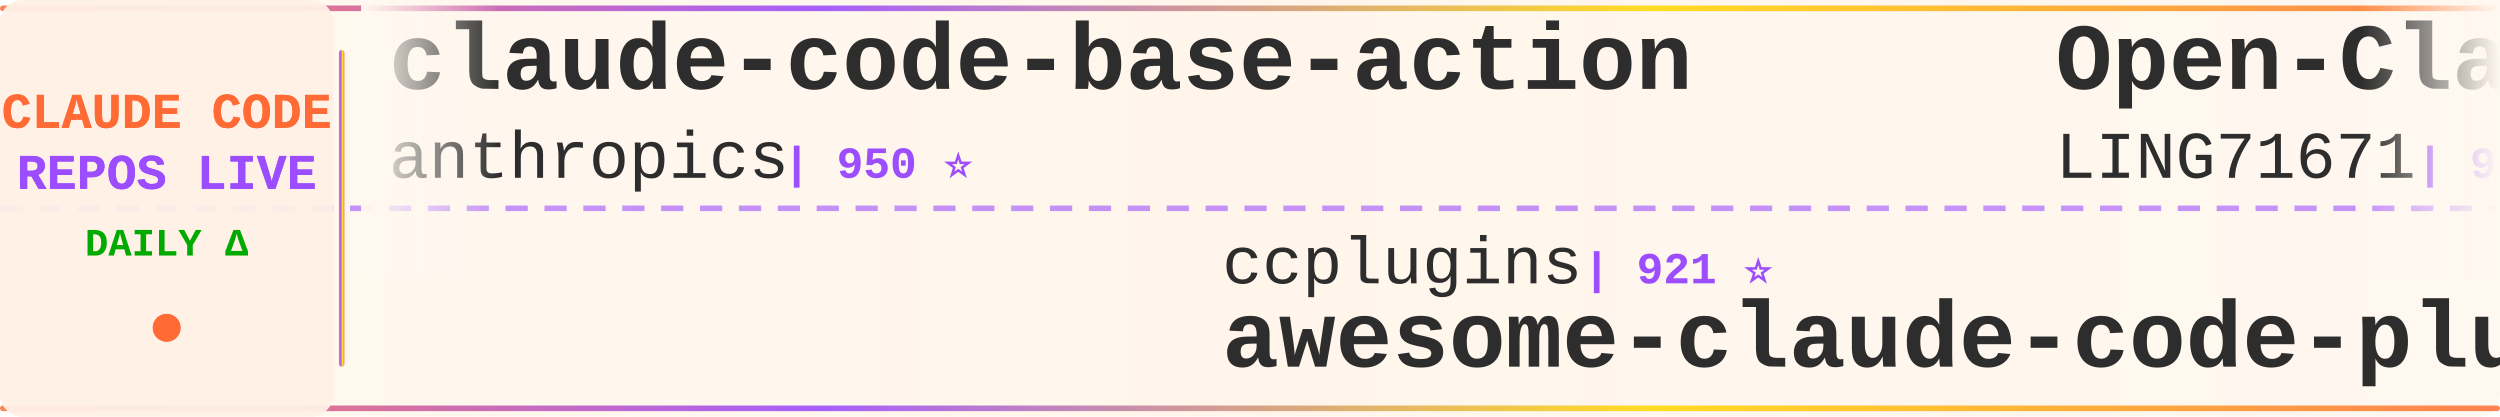
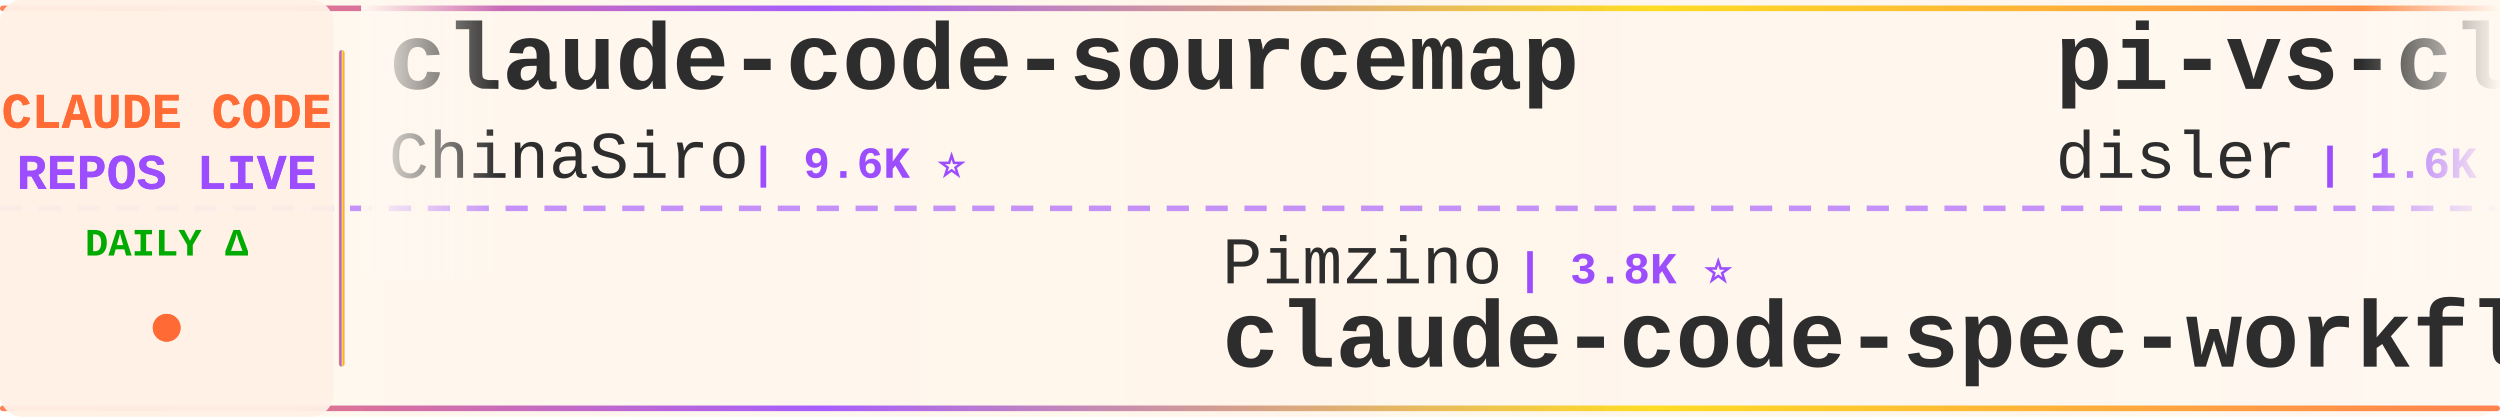
<svg xmlns="http://www.w3.org/2000/svg" width="900" height="150">
  <defs>
    <linearGradient id="tickerBg" x1="0%" y1="0%" x2="100%" y2="0%">
      <stop offset="0%" style="stop-color:#fff8f0;stop-opacity:0.98" />
      <stop offset="50%" style="stop-color:#fff5eb;stop-opacity:1" />
      <stop offset="100%" style="stop-color:#fff8f0;stop-opacity:0.98" />
    </linearGradient>
    <linearGradient id="borderGrad" x1="0%" y1="0%" x2="100%" y2="0%">
      <stop offset="0%" style="stop-color:#FF6B35;stop-opacity:0.85">
        <animate attributeName="stop-opacity" values="0.85;1;0.85" dur="2s" repeatCount="indefinite" />
      </stop>
      <stop offset="33%" style="stop-color:#9C4EFF;stop-opacity:0.9">
        <animate attributeName="stop-opacity" values="0.9;1;0.9" dur="2.2s" repeatCount="indefinite" />
      </stop>
      <stop offset="66%" style="stop-color:#FFD700;stop-opacity:0.85">
        <animate attributeName="stop-opacity" values="0.85;1;0.85" dur="1.8s" repeatCount="indefinite" />
      </stop>
      <stop offset="100%" style="stop-color:#FF6B35;stop-opacity:0.85">
        <animate attributeName="stop-opacity" values="0.85;1;0.85" dur="2s" repeatCount="indefinite" />
      </stop>
    </linearGradient>
    <filter id="textGlow">
      <feGaussianBlur stdDeviation="0.15" result="coloredBlur" />
      <feMerge>
        <feMergeNode in="coloredBlur" />
        <feMergeNode in="SourceGraphic" />
      </feMerge>
    </filter>
    <filter id="metricGlow">
      <feGaussianBlur stdDeviation="0.2" result="coloredBlur" />
      <feMerge>
        <feMergeNode in="coloredBlur" />
        <feMergeNode in="SourceGraphic" />
      </feMerge>
    </filter>
    <linearGradient id="leftFade" x1="0%" y1="0%" x2="100%" y2="0%">
      <stop offset="0%" style="stop-color:#fff8f0;stop-opacity:1" />
      <stop offset="100%" style="stop-color:#fff8f0;stop-opacity:0" />
    </linearGradient>
    <linearGradient id="rightFade" x1="0%" y1="0%" x2="100%" y2="0%">
      <stop offset="0%" style="stop-color:#fff8f0;stop-opacity:0" />
      <stop offset="100%" style="stop-color:#fff8f0;stop-opacity:1" />
    </linearGradient>
  </defs>
  <rect width="900" height="150" fill="url(#tickerBg)" rx="8" />
  <rect x="0" y="2" width="900" height="2" fill="url(#borderGrad)" rx="1" />
  <rect x="0" y="146" width="900" height="2" fill="url(#borderGrad)" rx="1" />
  <line x1="0" y1="75" x2="900" y2="75" stroke="#9C4EFF" stroke-width="2" stroke-dasharray="8 6" opacity="0.6" />
  <rect x="0" y="0" width="120" height="150" fill="#fff0e6" opacity="0.95" rx="8" />
  <text x="60" y="46" font-family="'Courier New', monospace" font-size="18" font-weight="bold" fill="#FF6B35" text-anchor="middle" filter="url(#textGlow)">
    CLAUDE CODE
  </text>
  <text x="60" y="68" font-family="'Courier New', monospace" font-size="18" font-weight="bold" fill="#9C4EFF" text-anchor="middle" filter="url(#textGlow)">
    REPOS LIVE
  </text>
  <text x="60" y="92" font-family="'Courier New', monospace" font-size="14" font-weight="bold" fill="#00aa00" text-anchor="middle">
    DAILY Δ
  </text>
  <circle cx="60" cy="118" r="5" fill="#FF6B35" filter="url(#metricGlow)">
    <animate attributeName="r" values="4;6;4" dur="1.5s" repeatCount="indefinite" />
    <animate attributeName="opacity" values="0.6;1;0.6" dur="1.5s" repeatCount="indefinite" />
  </circle>
  <rect x="122" y="18" width="2" height="114" fill="url(#borderGrad)" rx="1" />
  <clipPath id="tickerClip">
    <rect x="130" y="0" width="770" height="150" />
  </clipPath>
  <g clip-path="url(#tickerClip)">
    <g id="tickerItems">
      <animateTransform attributeName="transform" attributeType="XML" type="translate" from="0 0" to="-3000 0" dur="54s" repeatCount="indefinite" />
      <g transform="translate(0, 0)">
-         <text x="140" y="32" font-family="'Courier New', monospace" font-size="34" font-weight="bold" fill="#2d2d2d">claude-code-base-action</text>
-         <text x="140" y="64" font-family="'Courier New', monospace" font-size="24" font-weight="normal" fill="#2d2d2d" opacity="1.0">anthropics</text>
-         <text x="282" y="64" font-family="'Courier New', monospace" font-size="16" font-weight="bold" fill="#9C4EFF"> | 950 ⭐</text>
+         <text x="140" y="32" font-family="'Courier New', monospace" font-size="34" font-weight="bold" fill="#2d2d2d">claude-code-sourcemap</text>
+         <text x="140" y="64" font-family="'Courier New', monospace" font-size="24" font-weight="normal" fill="#2d2d2d" opacity="1.0">ChinaSiro</text>
+         <text x="270" y="64" font-family="'Courier New', monospace" font-size="16" font-weight="bold" fill="#9C4EFF"> | 9.6K ⭐</text>
      </g>
      <g transform="translate(300, 0)">
-         <text x="140" y="102" font-family="'Courier New', monospace" font-size="24" font-weight="normal" fill="#2d2d2d" opacity="1.0">ccplugins</text>
-         <text x="270" y="102" font-family="'Courier New', monospace" font-size="16" font-weight="bold" fill="#9C4EFF"> | 921 ⭐</text>
-         <text x="140" y="132" font-family="'Courier New', monospace" font-size="34" font-weight="bold" fill="#2d2d2d">awesome-claude-code-plug...</text>
+         <text x="140" y="102" font-family="'Courier New', monospace" font-size="24" font-weight="normal" fill="#2d2d2d" opacity="1.0">Pimzino</text>
+         <text x="246" y="102" font-family="'Courier New', monospace" font-size="16" font-weight="bold" fill="#9C4EFF"> | 3.8K ⭐</text>
+         <text x="140" y="132" font-family="'Courier New', monospace" font-size="34" font-weight="bold" fill="#2d2d2d">claude-code-spec-workflo...</text>
      </g>
      <g transform="translate(600, 0)">
-         <text x="140" y="32" font-family="'Courier New', monospace" font-size="34" font-weight="bold" fill="#2d2d2d">Open-ClaudeCode</text>
-         <text x="140" y="64" font-family="'Courier New', monospace" font-size="24" font-weight="normal" fill="#2d2d2d" opacity="1.0">LING71671</text>
-         <text x="270" y="64" font-family="'Courier New', monospace" font-size="16" font-weight="bold" fill="#9C4EFF"> | 945 ⭐</text>
+         <text x="140" y="32" font-family="'Courier New', monospace" font-size="34" font-weight="bold" fill="#2d2d2d">pi-vs-claude-code</text>
+         <text x="140" y="64" font-family="'Courier New', monospace" font-size="24" font-weight="normal" fill="#2d2d2d" opacity="1.0">disler</text>
+         <text x="234" y="64" font-family="'Courier New', monospace" font-size="16" font-weight="bold" fill="#9C4EFF"> | 1.6K ⭐</text>
      </g>
      <g transform="translate(900, 0)">
-         <text x="140" y="102" font-family="'Courier New', monospace" font-size="24" font-weight="normal" fill="#2d2d2d" opacity="1.0">ghuntley</text>
-         <text x="258" y="102" font-family="'Courier New', monospace" font-size="16" font-weight="bold" fill="#9C4EFF"> | 990 ⭐</text>
-         <text x="140" y="132" font-family="'Courier New', monospace" font-size="34" font-weight="bold" fill="#2d2d2d">claude-code-source-code-...</text>
+         <text x="140" y="102" font-family="'Courier New', monospace" font-size="24" font-weight="normal" fill="#2d2d2d" opacity="1.0">ponponon</text>
+         <text x="258" y="102" font-family="'Courier New', monospace" font-size="16" font-weight="bold" fill="#9C4EFF"> | 2.3K ⭐</text>
+         <text x="140" y="132" font-family="'Courier New', monospace" font-size="34" font-weight="bold" fill="#2d2d2d">claude_code_src</text>
      </g>
      <g transform="translate(1200, 0)">
-         <text x="140" y="32" font-family="'Courier New', monospace" font-size="34" font-weight="bold" fill="#2d2d2d">system_prompts_leaks</text>
-         <text x="140" y="64" font-family="'Courier New', monospace" font-size="24" font-weight="normal" fill="#2d2d2d" opacity="1.0">asgeirtj</text>
-         <text x="258" y="64" font-family="'Courier New', monospace" font-size="16" font-weight="bold" fill="#9C4EFF"> | 63.3K ⭐ +8</text>
+         <text x="140" y="32" font-family="'Courier New', monospace" font-size="34" font-weight="bold" fill="#2d2d2d">claude-code-harness</text>
+         <text x="140" y="64" font-family="'Courier New', monospace" font-size="24" font-weight="normal" fill="#2d2d2d" opacity="1.0">Chachamaru127</text>
+         <text x="318" y="64" font-family="'Courier New', monospace" font-size="16" font-weight="bold" fill="#9C4EFF"> | 3.1K ⭐ +1</text>
      </g>
      <g transform="translate(1500, 0)">
-         <text x="140" y="102" font-family="'Courier New', monospace" font-size="24" font-weight="normal" fill="#2d2d2d" opacity="1.0">digitalsamba</text>
-         <text x="306" y="102" font-family="'Courier New', monospace" font-size="16" font-weight="bold" fill="#9C4EFF"> | 2.0K ⭐ +1</text>
-         <text x="140" y="132" font-family="'Courier New', monospace" font-size="34" font-weight="bold" fill="#2d2d2d">claude-code-video-toolki...</text>
+         <text x="140" y="102" font-family="'Courier New', monospace" font-size="24" font-weight="normal" fill="#2d2d2d" opacity="1.0">asgeirtj</text>
+         <text x="258" y="102" font-family="'Courier New', monospace" font-size="16" font-weight="bold" fill="#9C4EFF"> | 63.3K ⭐ +7</text>
+         <text x="140" y="132" font-family="'Courier New', monospace" font-size="34" font-weight="bold" fill="#2d2d2d">system_prompts_leaks</text>
      </g>
      <g transform="translate(1800, 0)">
-         <text x="140" y="32" font-family="'Courier New', monospace" font-size="34" font-weight="bold" fill="#2d2d2d">claude_code_src</text>
-         <text x="140" y="64" font-family="'Courier New', monospace" font-size="24" font-weight="normal" fill="#2d2d2d" opacity="1.0">ponponon</text>
-         <text x="258" y="64" font-family="'Courier New', monospace" font-size="16" font-weight="bold" fill="#9C4EFF"> | 2.3K ⭐</text>
+         <text x="140" y="32" font-family="'Courier New', monospace" font-size="34" font-weight="bold" fill="#2d2d2d">claude-code-system-promp...</text>
+         <text x="140" y="64" font-family="'Courier New', monospace" font-size="24" font-weight="normal" fill="#2d2d2d" opacity="1.0">Piebald-AI</text>
+         <text x="282" y="64" font-family="'Courier New', monospace" font-size="16" font-weight="bold" fill="#9C4EFF"> | 12.4K ⭐ +4</text>
      </g>
      <g transform="translate(2100, 0)">
-         <text x="140" y="102" font-family="'Courier New', monospace" font-size="24" font-weight="normal" fill="#2d2d2d" opacity="1.0">feiskyer</text>
-         <text x="258" y="102" font-family="'Courier New', monospace" font-size="16" font-weight="bold" fill="#9C4EFF"> | 1.6K ⭐</text>
-         <text x="140" y="132" font-family="'Courier New', monospace" font-size="34" font-weight="bold" fill="#2d2d2d">claude-code-settings</text>
+         <text x="140" y="102" font-family="'Courier New', monospace" font-size="24" font-weight="normal" fill="#2d2d2d" opacity="1.0">liuup</text>
+         <text x="222" y="102" font-family="'Courier New', monospace" font-size="16" font-weight="bold" fill="#9C4EFF"> | 3.8K ⭐</text>
+         <text x="140" y="132" font-family="'Courier New', monospace" font-size="34" font-weight="bold" fill="#2d2d2d">claude-code-analysis</text>
      </g>
      <g transform="translate(2400, 0)">
-         <text x="140" y="32" font-family="'Courier New', monospace" font-size="34" font-weight="bold" fill="#2d2d2d">claude-code-infrastructu...</text>
-         <text x="140" y="64" font-family="'Courier New', monospace" font-size="24" font-weight="normal" fill="#2d2d2d" opacity="1.0">diet103</text>
-         <text x="246" y="64" font-family="'Courier New', monospace" font-size="16" font-weight="bold" fill="#9C4EFF"> | 10.0K ⭐ -1</text>
+         <text x="140" y="32" font-family="'Courier New', monospace" font-size="34" font-weight="bold" fill="#2d2d2d">claude-code-webui</text>
+         <text x="140" y="64" font-family="'Courier New', monospace" font-size="24" font-weight="normal" fill="#2d2d2d" opacity="1.0">sugyan</text>
+         <text x="234" y="64" font-family="'Courier New', monospace" font-size="16" font-weight="bold" fill="#9C4EFF"> | 1.1K ⭐</text>
      </g>
      <g transform="translate(2700, 0)">
-         <text x="140" y="102" font-family="'Courier New', monospace" font-size="24" font-weight="normal" fill="#2d2d2d" opacity="1.0">Windy3f3f3f3f</text>
-         <text x="318" y="102" font-family="'Courier New', monospace" font-size="16" font-weight="bold" fill="#9C4EFF"> | 2.6K ⭐</text>
-         <text x="140" y="132" font-family="'Courier New', monospace" font-size="34" font-weight="bold" fill="#2d2d2d">claude-code-from-scratch</text>
+         <text x="140" y="102" font-family="'Courier New', monospace" font-size="24" font-weight="normal" fill="#2d2d2d" opacity="1.0">Maciek-roboblog</text>
+         <text x="342" y="102" font-family="'Courier New', monospace" font-size="16" font-weight="bold" fill="#9C4EFF"> | 8.6K ⭐ +1</text>
+         <text x="140" y="132" font-family="'Courier New', monospace" font-size="34" font-weight="bold" fill="#2d2d2d">Claude-Code-Usage-Monito...</text>
      </g>
      <g transform="translate(3000, 0)">
-         <text x="140" y="32" font-family="'Courier New', monospace" font-size="34" font-weight="bold" fill="#2d2d2d">claude-code-base-action</text>
-         <text x="140" y="64" font-family="'Courier New', monospace" font-size="24" font-weight="normal" fill="#2d2d2d" opacity="1.0">anthropics</text>
-         <text x="282" y="64" font-family="'Courier New', monospace" font-size="16" font-weight="bold" fill="#9C4EFF"> | 950 ⭐</text>
+         <text x="140" y="32" font-family="'Courier New', monospace" font-size="34" font-weight="bold" fill="#2d2d2d">claude-code-sourcemap</text>
+         <text x="140" y="64" font-family="'Courier New', monospace" font-size="24" font-weight="normal" fill="#2d2d2d" opacity="1.0">ChinaSiro</text>
+         <text x="270" y="64" font-family="'Courier New', monospace" font-size="16" font-weight="bold" fill="#9C4EFF"> | 9.6K ⭐</text>
      </g>
      <g transform="translate(3300, 0)">
-         <text x="140" y="102" font-family="'Courier New', monospace" font-size="24" font-weight="normal" fill="#2d2d2d" opacity="1.0">ccplugins</text>
-         <text x="270" y="102" font-family="'Courier New', monospace" font-size="16" font-weight="bold" fill="#9C4EFF"> | 921 ⭐</text>
-         <text x="140" y="132" font-family="'Courier New', monospace" font-size="34" font-weight="bold" fill="#2d2d2d">awesome-claude-code-plug...</text>
+         <text x="140" y="102" font-family="'Courier New', monospace" font-size="24" font-weight="normal" fill="#2d2d2d" opacity="1.0">Pimzino</text>
+         <text x="246" y="102" font-family="'Courier New', monospace" font-size="16" font-weight="bold" fill="#9C4EFF"> | 3.8K ⭐</text>
+         <text x="140" y="132" font-family="'Courier New', monospace" font-size="34" font-weight="bold" fill="#2d2d2d">claude-code-spec-workflo...</text>
      </g>
      <g transform="translate(3600, 0)">
-         <text x="140" y="32" font-family="'Courier New', monospace" font-size="34" font-weight="bold" fill="#2d2d2d">Open-ClaudeCode</text>
-         <text x="140" y="64" font-family="'Courier New', monospace" font-size="24" font-weight="normal" fill="#2d2d2d" opacity="1.0">LING71671</text>
-         <text x="270" y="64" font-family="'Courier New', monospace" font-size="16" font-weight="bold" fill="#9C4EFF"> | 945 ⭐</text>
+         <text x="140" y="32" font-family="'Courier New', monospace" font-size="34" font-weight="bold" fill="#2d2d2d">pi-vs-claude-code</text>
+         <text x="140" y="64" font-family="'Courier New', monospace" font-size="24" font-weight="normal" fill="#2d2d2d" opacity="1.0">disler</text>
+         <text x="234" y="64" font-family="'Courier New', monospace" font-size="16" font-weight="bold" fill="#9C4EFF"> | 1.6K ⭐</text>
      </g>
      <g transform="translate(3900, 0)">
-         <text x="140" y="102" font-family="'Courier New', monospace" font-size="24" font-weight="normal" fill="#2d2d2d" opacity="1.0">ghuntley</text>
-         <text x="258" y="102" font-family="'Courier New', monospace" font-size="16" font-weight="bold" fill="#9C4EFF"> | 990 ⭐</text>
-         <text x="140" y="132" font-family="'Courier New', monospace" font-size="34" font-weight="bold" fill="#2d2d2d">claude-code-source-code-...</text>
+         <text x="140" y="102" font-family="'Courier New', monospace" font-size="24" font-weight="normal" fill="#2d2d2d" opacity="1.0">ponponon</text>
+         <text x="258" y="102" font-family="'Courier New', monospace" font-size="16" font-weight="bold" fill="#9C4EFF"> | 2.3K ⭐</text>
+         <text x="140" y="132" font-family="'Courier New', monospace" font-size="34" font-weight="bold" fill="#2d2d2d">claude_code_src</text>
      </g>
    </g>
  </g>
  <rect x="130" y="0" width="50" height="100" fill="url(#leftFade)" />
  <rect x="850" y="0" width="50" height="100" fill="url(#rightFade)" />
</svg>
